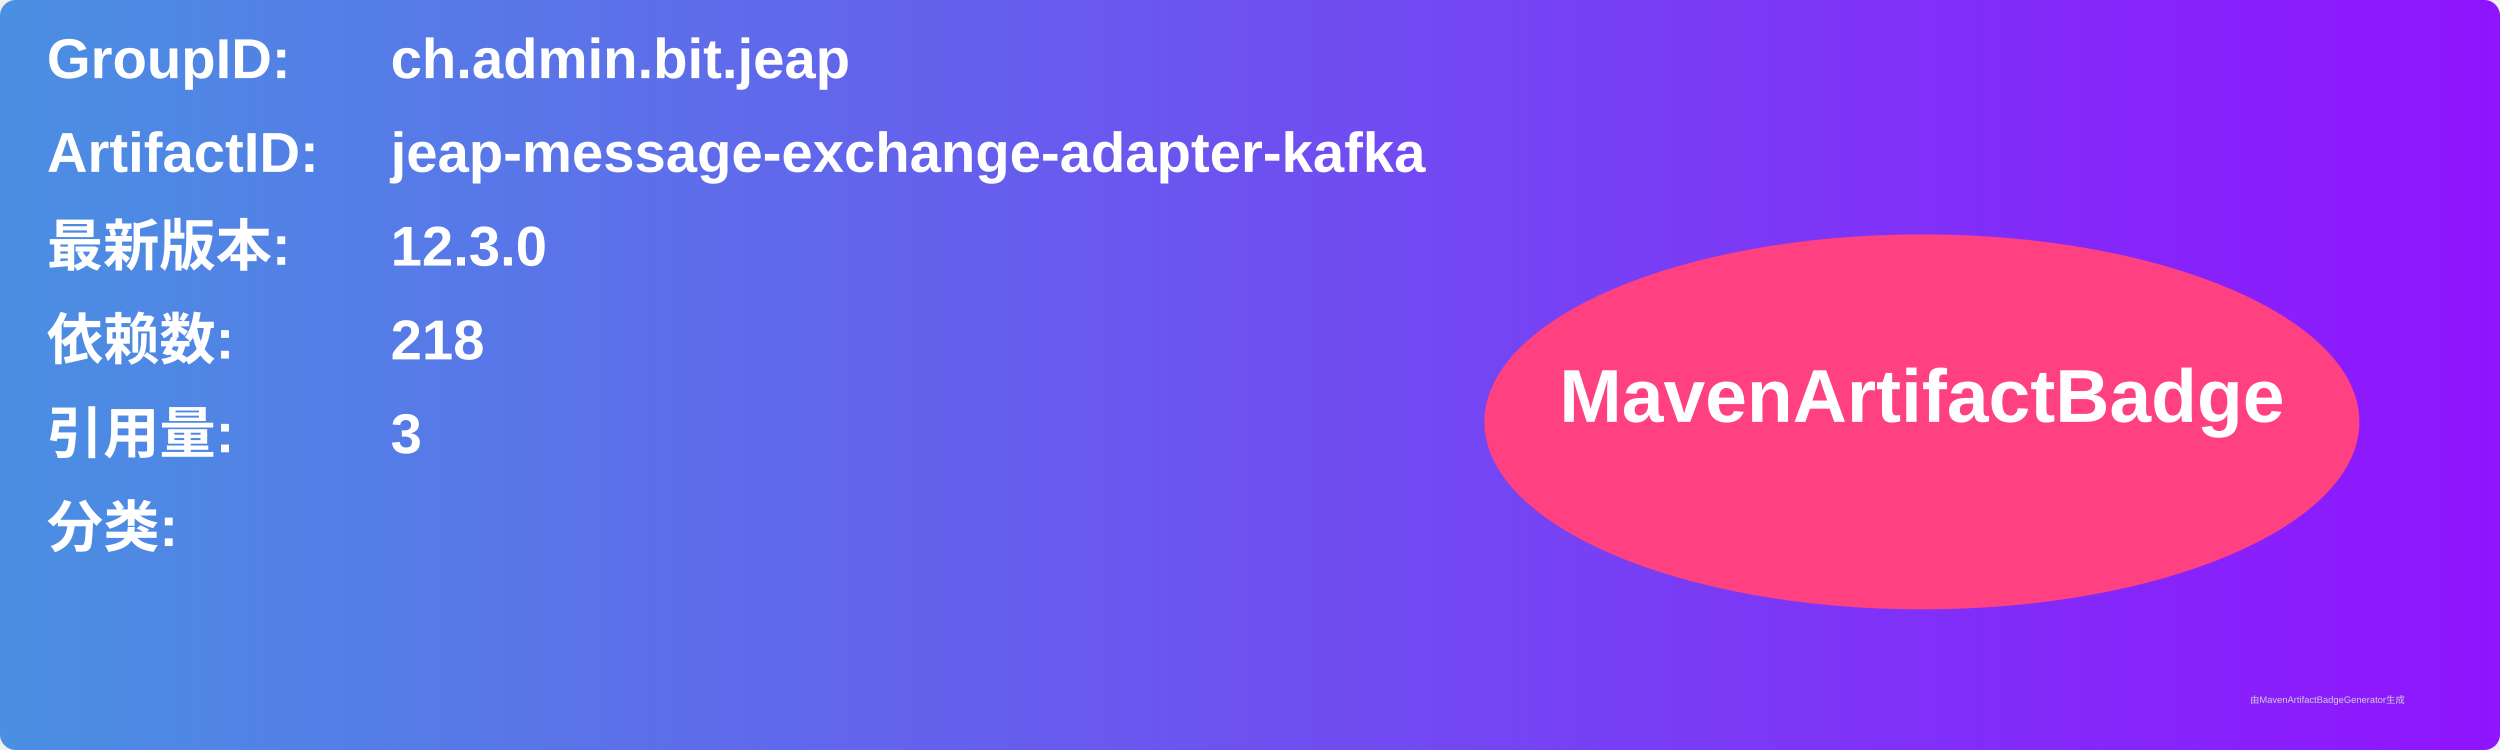
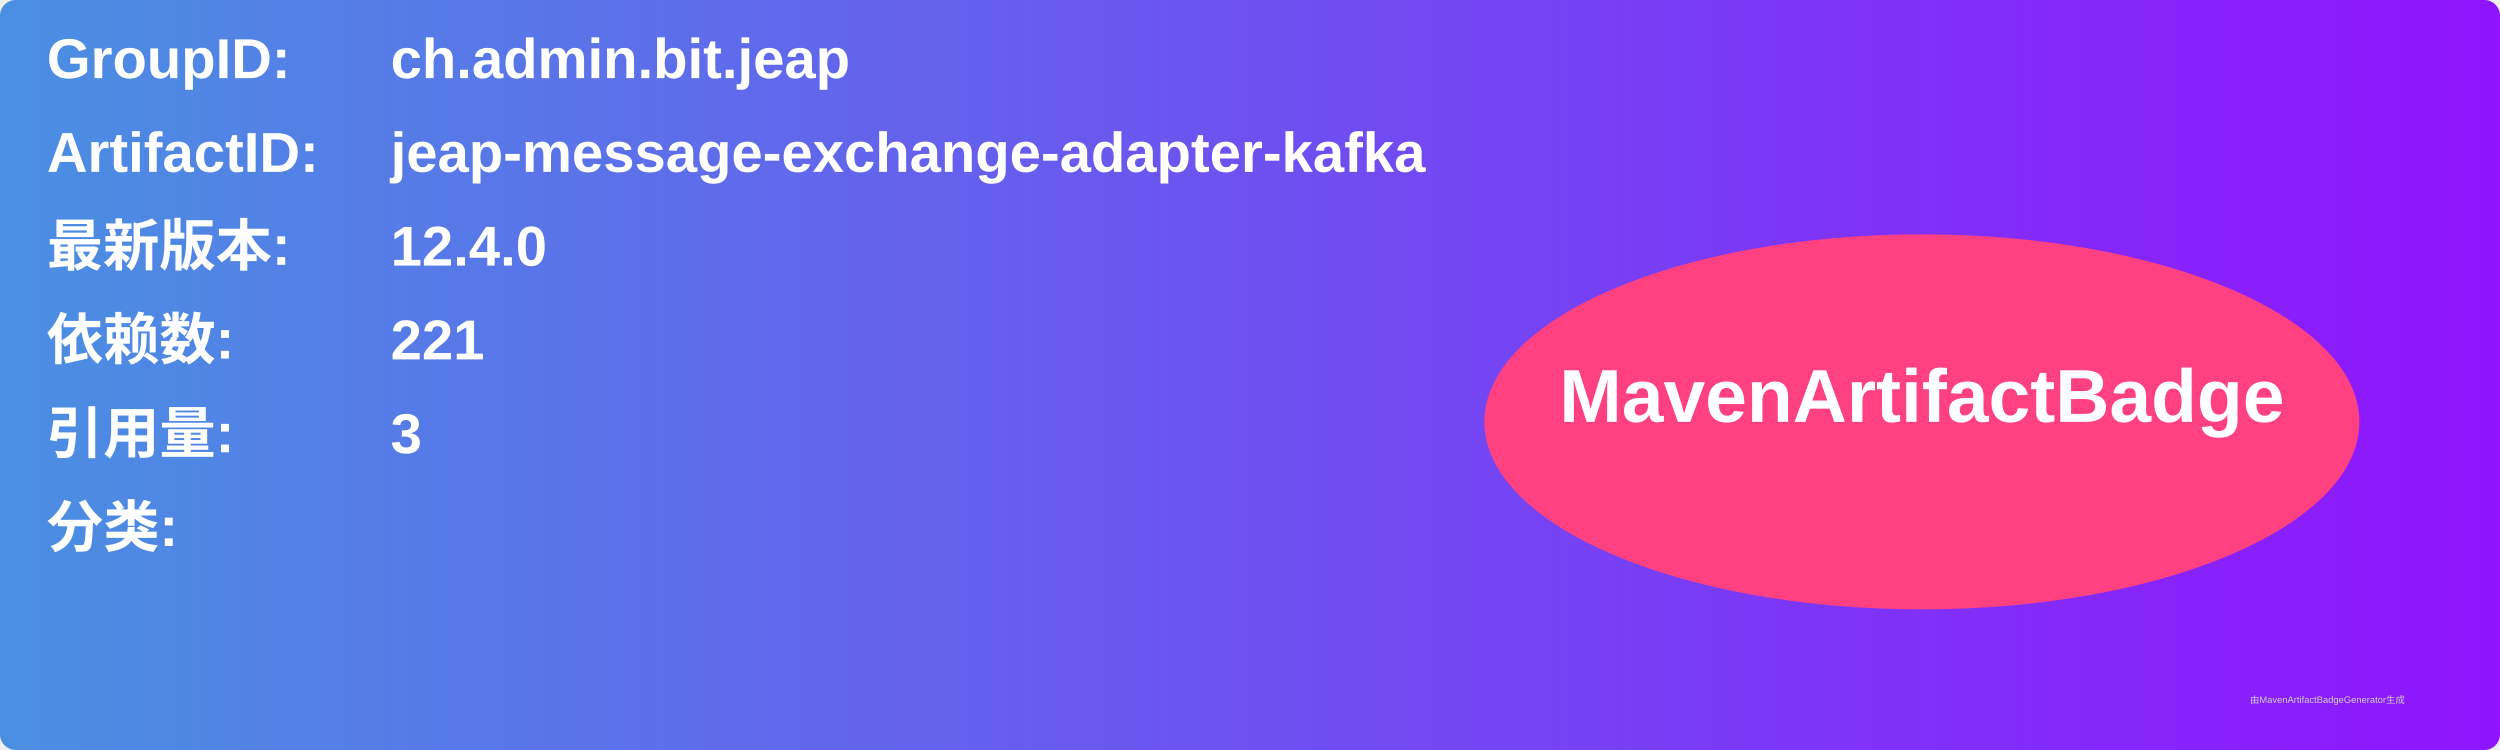
<svg xmlns="http://www.w3.org/2000/svg" width="800" height="240" viewBox="0 0 800 240">
  <linearGradient id="grad" x1="0%" y1="0%" x2="100%" y2="0%">
    <stop offset="0%" stop-color="#4a90e2" />
    <stop offset="100%" stop-color="#9013fe" />
  </linearGradient>
  <rect width="100%" height="100%" rx="5" ry="5" fill="url(#grad)" />
  <g transform="translate(15, 15)">
    <text x="0" y="10" font-family="Arial" font-size="18" fill="white" font-weight="bold" width="260">GroupID:</text>
    <text x="110" y="10" font-family="Arial" font-size="18" fill="white" font-weight="bold" width="460">ch.admin.bit.jeap</text>
    <text x="0" y="40" font-family="Arial" font-size="18" fill="white" font-weight="bold" width="260">ArtifactID:</text>
    <text x="110" y="40" font-family="Arial" font-size="18" fill="white" font-weight="bold" width="460">jeap-message-exchange-adapter-kafka</text>
    <text x="0" y="70" font-family="Arial" font-size="18" fill="white" font-weight="bold">最新版本:</text>
    <text x="110" y="70" font-family="Arial" font-size="18" fill="white" font-weight="bold">
-       <tspan font-weight="bold">12.3.0</tspan>
+       <tspan font-weight="bold">12.4.0</tspan>
    </text>
    <text x="0" y="100" font-family="Arial" font-size="18" fill="white" font-weight="bold">依赖数: </text>
    <text x="110" y="100" font-family="Arial" font-size="18" fill="white">
-       <tspan font-weight="bold">218</tspan>
+       <tspan font-weight="bold">221</tspan>
    </text>
    <text x="0" y="130" font-family="Arial" font-size="18" fill="white" font-weight="bold">引用量: </text>
    <text x="110" y="130" font-family="Arial" font-size="18" fill="white">
      <tspan font-weight="bold">3</tspan>
    </text>
    <text x="0" y="160" font-family="Arial" font-size="18" fill="white" font-weight="bold">分类:</text>
    <text x="10" y="190" font-family="Arial" font-size="10" fill="white">
      <tspan font-weight="bold" />
    </text>
    <ellipse cx="600" cy="120" rx="140" ry="60" fill="#ff4081" />
    <text x="600" y="120" text-anchor="middle" font-family="Arial" font-size="24" fill="white" font-weight="bold">MavenArtifactBadge</text>
  </g>
  <text x="720" y="225" font-family="Arial" font-size="3" fill="#d0d0d0">由MavenArtifactBadgeGenerator生成</text>
</svg>
